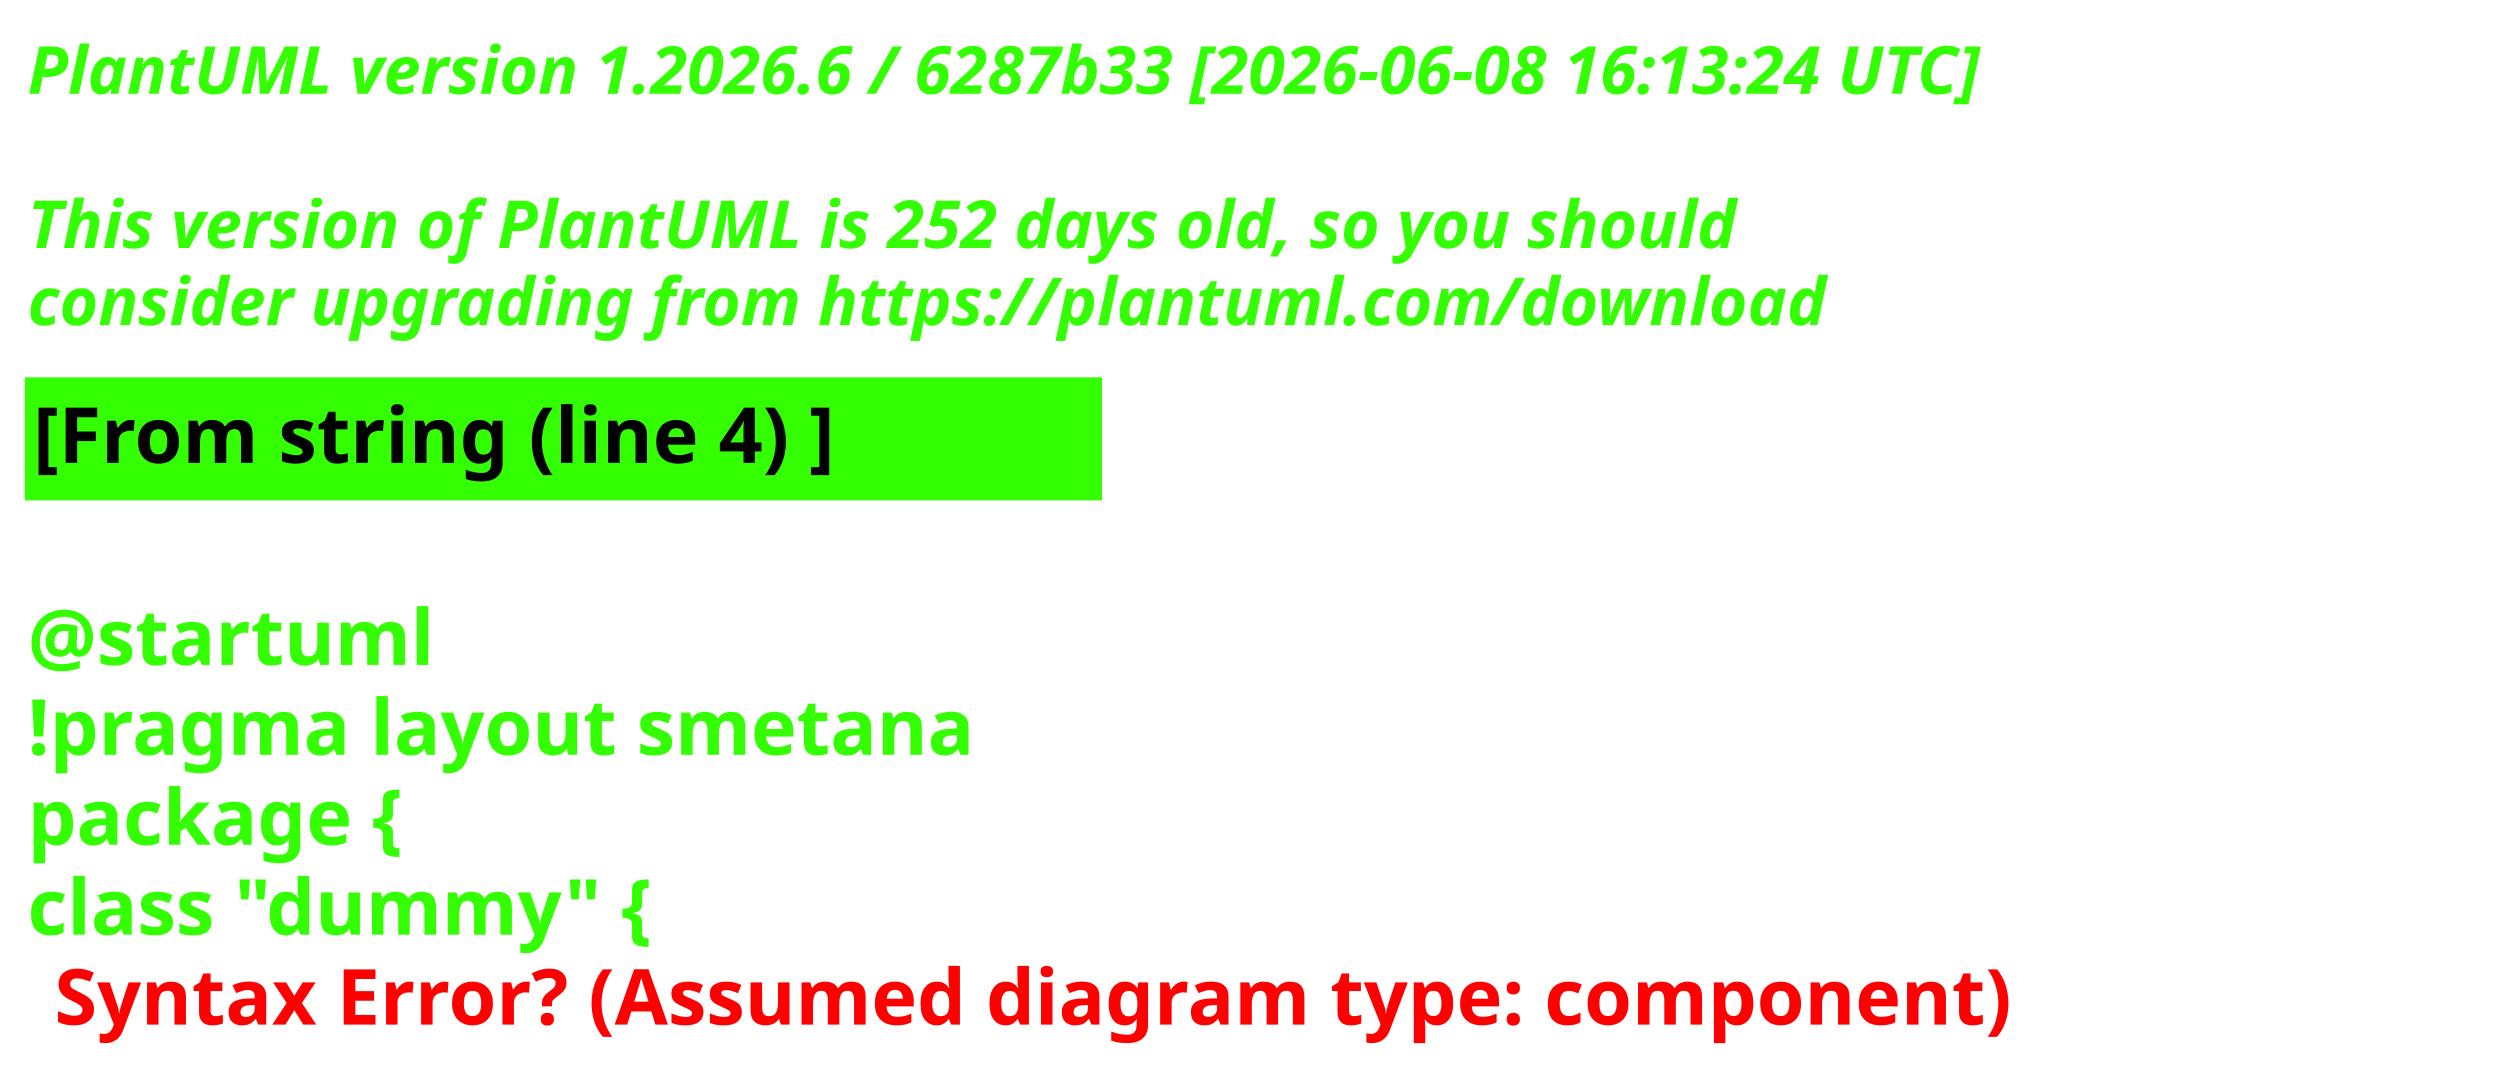
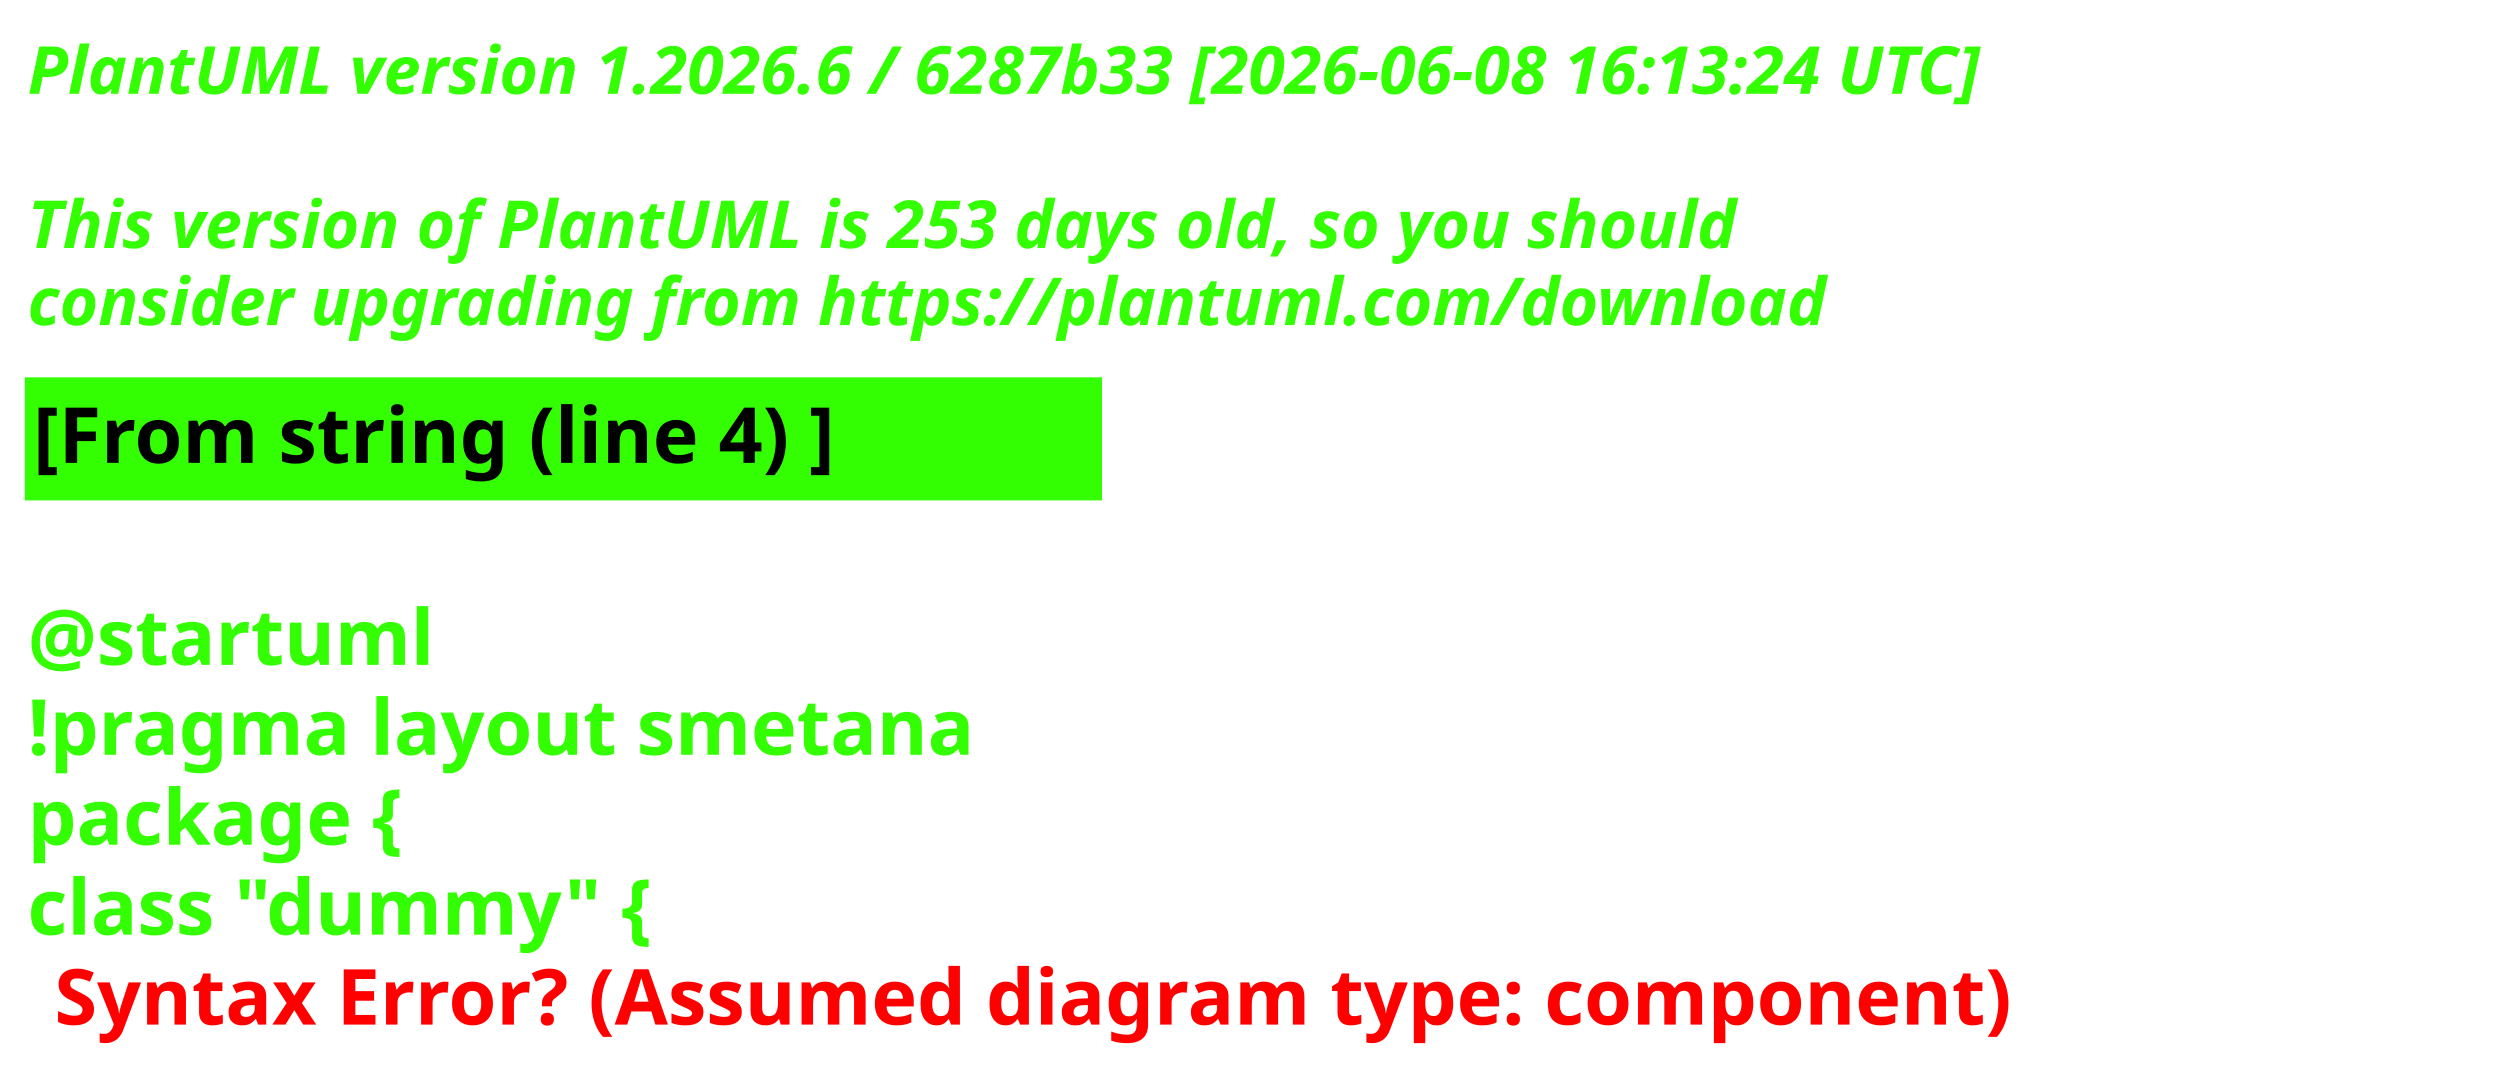
<svg xmlns="http://www.w3.org/2000/svg" contentStyleType="text/css" height="193px" preserveAspectRatio="none" style="width:453px;height:193px;background:#000000;" version="1.1" viewBox="0 0 453 193" width="453px" zoomAndPan="magnify">
  <defs />
  <g>
    <text fill="#33FF02" font-family="sans-serif" font-size="12" font-style="italic" font-weight="700" lengthAdjust="spacing" textLength="440.227" x="5" y="17">PlantUML version 1.2026.6 / 6287b33 [2026-06-08 16:13:24 UTC]</text>
    <text fill="#33FF02" font-family="sans-serif" font-size="12" font-style="italic" font-weight="700" lengthAdjust="spacing" textLength="4.178" x="5" y="30.969"> </text>
-     <text fill="#33FF02" font-family="sans-serif" font-size="12" font-style="italic" font-weight="700" lengthAdjust="spacing" textLength="376.4" x="5" y="44.938">This version of PlantUML is 252 days old, so you should</text>
+     <text fill="#33FF02" font-family="sans-serif" font-size="12" font-style="italic" font-weight="700" lengthAdjust="spacing" textLength="376.4" x="5" y="44.938">This version of PlantUML is 253 days old, so you should</text>
    <text fill="#33FF02" font-family="sans-serif" font-size="12" font-style="italic" font-weight="700" lengthAdjust="spacing" textLength="383.66" x="5" y="58.906">consider upgrading from https://plantuml.com/download</text>
    <rect fill="#33FF02" height="21.297" style="stroke:#33FF02;stroke-width:1;" width="194.182" x="5" y="68.875" />
    <text fill="#000000" font-family="sans-serif" font-size="14" font-weight="700" lengthAdjust="spacing" textLength="171.281" x="6" y="83.875">[From string (line 4) ]</text>
    <text fill="#33FF02" font-family="sans-serif" font-size="14" font-weight="700" lengthAdjust="spacing" textLength="4.874" x="5" y="104.172"> </text>
    <text fill="#33FF02" font-family="sans-serif" font-size="14" font-weight="700" lengthAdjust="spacing" textLength="81.423" x="5" y="120.469">@startuml</text>
    <text fill="#33FF02" font-family="sans-serif" font-size="14" font-weight="700" lengthAdjust="spacing" textLength="194.182" x="5" y="136.766">!pragma layout smetana</text>
    <text fill="#33FF02" font-family="sans-serif" font-size="14" font-weight="700" lengthAdjust="spacing" textLength="85.757" x="5" y="153.062">package  {</text>
    <text fill="#33FF02" font-family="sans-serif" font-size="14" font-weight="700" lengthAdjust="spacing" text-decoration="wavy underline" textLength="131.804" x="5" y="169.359">class "dummy" {</text>
    <text fill="#FF0000" font-family="sans-serif" font-size="14" font-weight="700" lengthAdjust="spacing" textLength="405.528" x="9.874" y="185.656">Syntax Error? (Assumed diagram type: component)</text>
  </g>
</svg>
